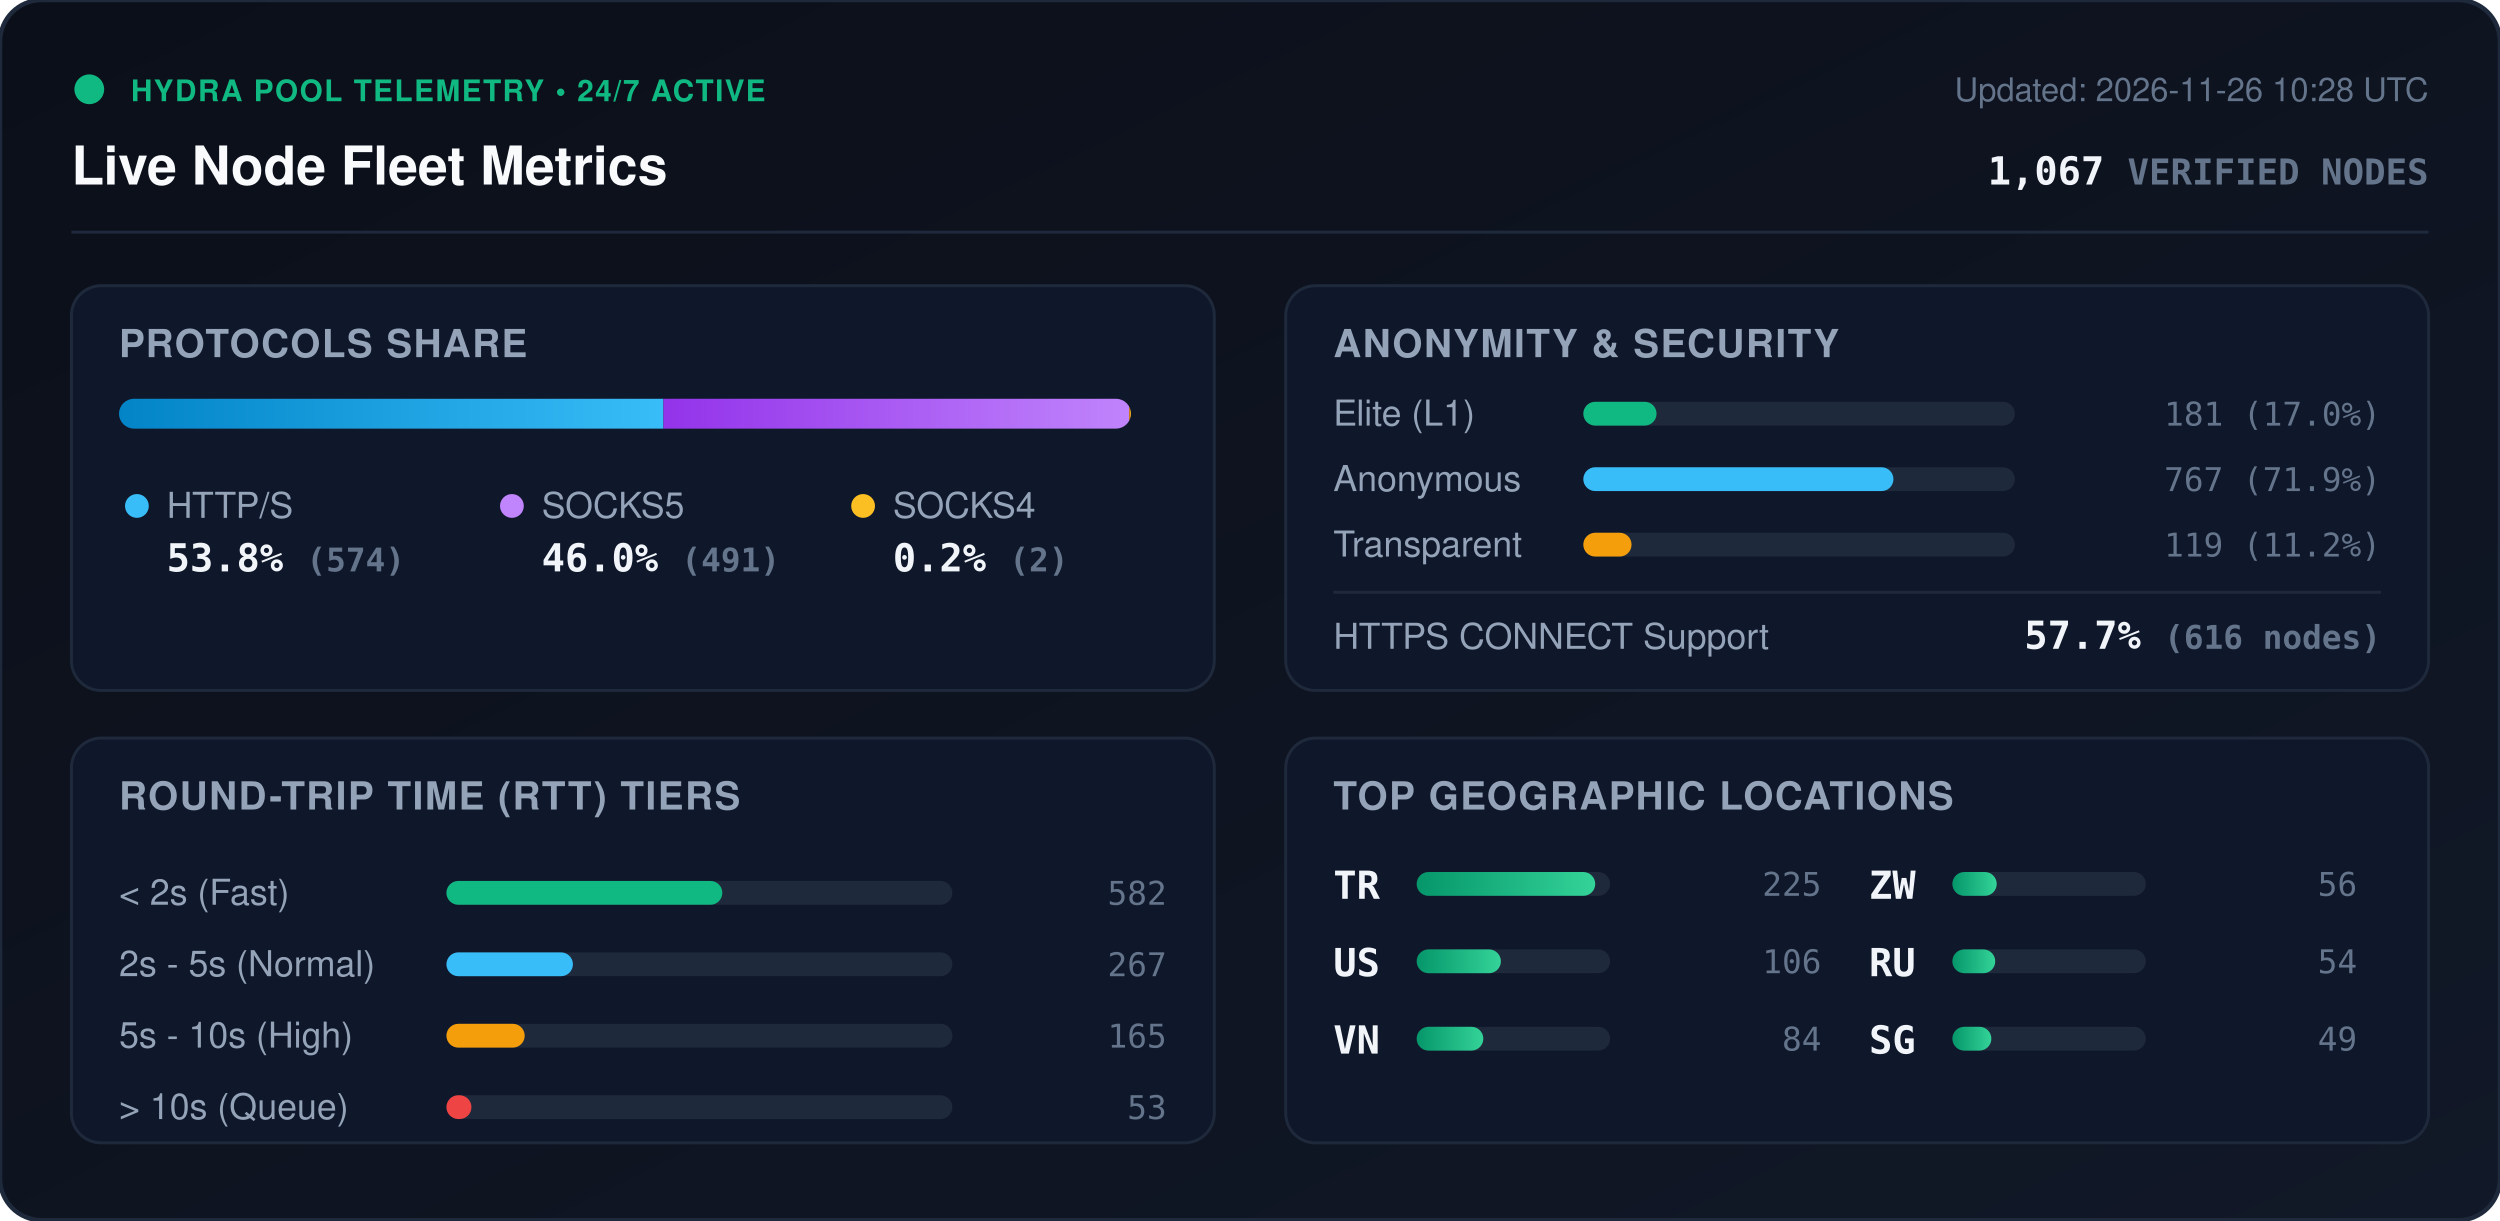
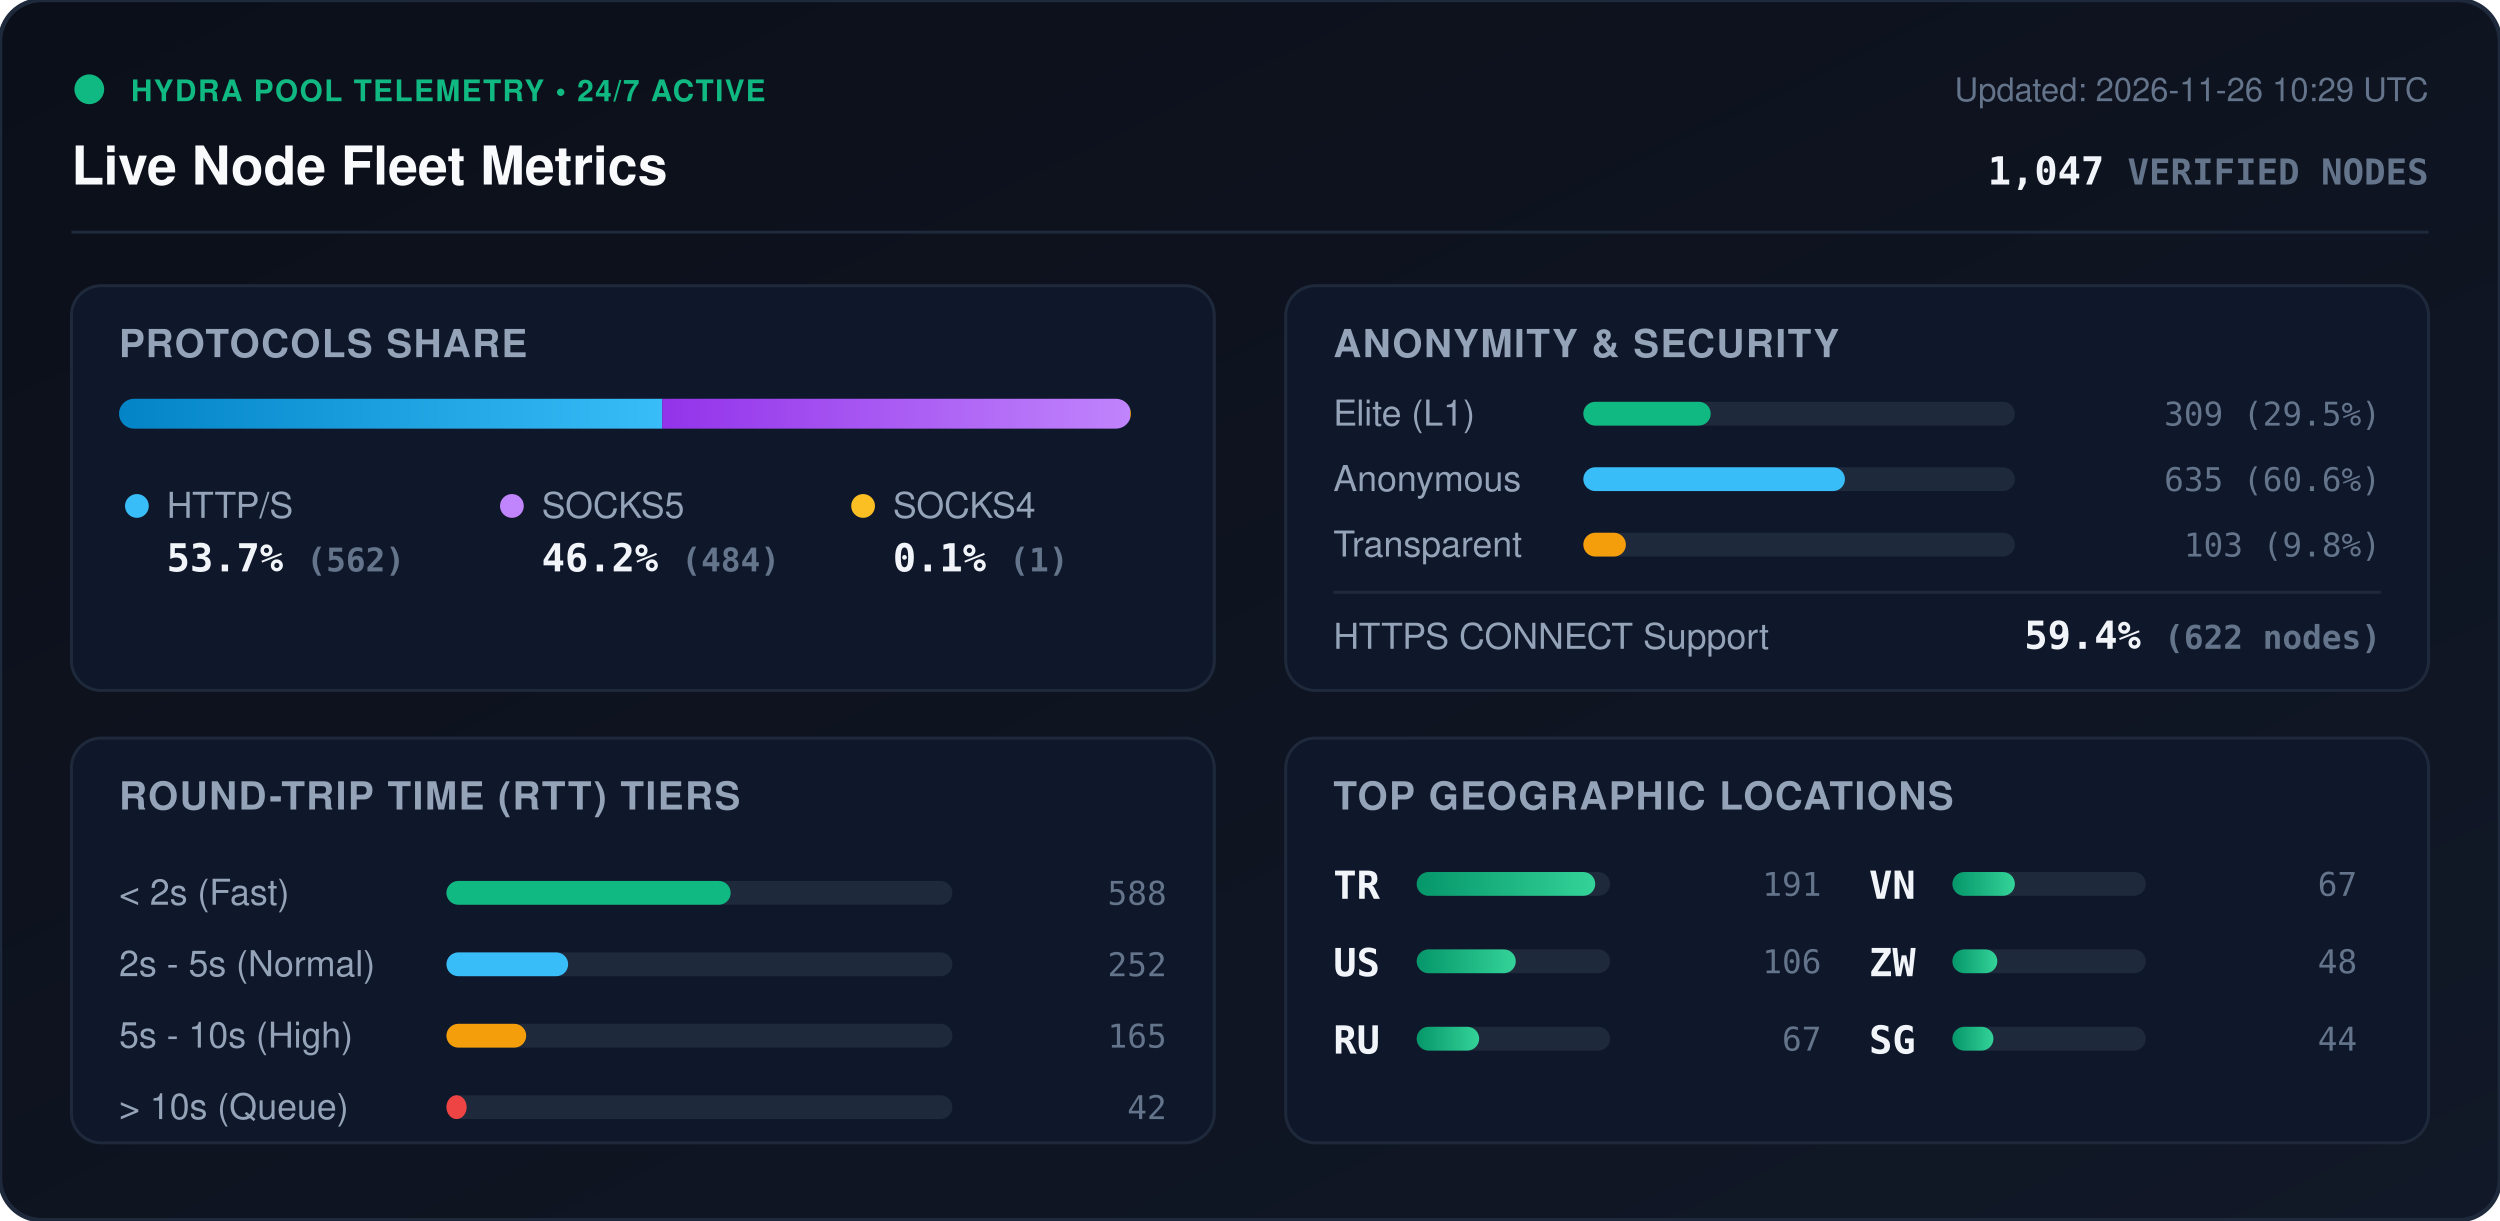
<svg xmlns="http://www.w3.org/2000/svg" viewBox="0 0 840 410" width="840" height="410" style="max-width: 100%; height: auto;">
  <defs>
    <linearGradient id="bg" x1="0%" y1="0%" x2="100%" y2="100%">
      <stop offset="0%" stop-color="#0b0f19" />
      <stop offset="100%" stop-color="#111827" />
    </linearGradient>
    <linearGradient id="bar-http" x1="0%" y1="0%" x2="100%" y2="0%">
      <stop offset="0%" stop-color="#0284c7" />
      <stop offset="100%" stop-color="#38bdf8" />
    </linearGradient>
    <linearGradient id="bar-socks5" x1="0%" y1="0%" x2="100%" y2="0%">
      <stop offset="0%" stop-color="#9333ea" />
      <stop offset="100%" stop-color="#c084fc" />
    </linearGradient>
    <linearGradient id="bar-socks4" x1="0%" y1="0%" x2="100%" y2="0%">
      <stop offset="0%" stop-color="#d97706" />
      <stop offset="100%" stop-color="#fbbf24" />
    </linearGradient>
    <linearGradient id="bar-green" x1="0%" y1="0%" x2="100%" y2="0%">
      <stop offset="0%" stop-color="#059669" />
      <stop offset="100%" stop-color="#34d399" />
    </linearGradient>
    <clipPath id="prog-track-clip">
      <rect width="340.0" height="10" rx="5" />
    </clipPath>
    <style>
      .title { font: 700 18px -apple-system, BlinkMacSystemFont, 'Segoe UI', Helvetica, Arial, sans-serif; fill: #f8fafc; }
      .sub { font: 500 11px -apple-system, BlinkMacSystemFont, 'Segoe UI', Helvetica, Arial, sans-serif; fill: #64748b; }
      .section-hdr { font: 600 13px -apple-system, BlinkMacSystemFont, 'Segoe UI', Helvetica, Arial, sans-serif; fill: #94a3b8; letter-spacing: 0.5px; }
      .metric-val { font: 700 13px -apple-system, BlinkMacSystemFont, 'Segoe UI', Helvetica, Arial, sans-serif; fill: #f1f5f9; }
      .metric-lbl { font: 500 12px -apple-system, BlinkMacSystemFont, 'Segoe UI', Helvetica, Arial, sans-serif; fill: #94a3b8; }
      .badge-txt { font: 700 10px -apple-system, BlinkMacSystemFont, 'Segoe UI', Helvetica, Arial, sans-serif; fill: #10b981; letter-spacing: 0.5px; }
      .mono { font-family: ui-monospace, SFMono-Regular, Menlo, Monaco, Consolas, monospace; }
      .pulse { animation: beacon 2s infinite ease-in-out; }
      @keyframes beacon { 0%, 100% { opacity: 1; } 50% { opacity: 0.35; } }
    </style>
  </defs>
  <rect width="840" height="410" rx="14" fill="url(#bg)" stroke="#1e293b" stroke-width="1.5" />
  <g transform="translate(24, 24)">
    <circle cx="6" cy="6" r="5" fill="#10b981" class="pulse" />
    <text x="20" y="10" class="badge-txt">HYDRA POOL TELEMETRY • 24/7 ACTIVE</text>
    <text x="0" y="38" class="title">Live Node Fleet Metrics</text>
-     <text x="792" y="10" text-anchor="end" class="sub">Updated: 2026-11-26 10:28 UTC</text>
-     <text x="792" y="38" text-anchor="end" class="metric-val mono" fill="#38bdf8">1,067 <tspan font-size="12" fill="#64748b">VERIFIED NODES</tspan>
+     <text x="792" y="10" text-anchor="end" class="sub">Updated: 2026-11-26 10:29 UTC</text>
+     <text x="792" y="38" text-anchor="end" class="metric-val mono" fill="#38bdf8">1,047 <tspan font-size="12" fill="#64748b">VERIFIED NODES</tspan>
    </text>
  </g>
  <line x1="24" y1="78" x2="816" y2="78" stroke="#1e293b" stroke-width="1" />
  <g transform="translate(24, 96)">
    <rect width="384" height="136" rx="10" fill="#0f172a" stroke="#1e293b" />
    <text x="16" y="24" class="section-hdr">PROTOCOLS SHARE</text>
    <g transform="translate(16, 38)">
      <rect width="340.0" height="10" rx="5" fill="#1e293b" />
      <g clip-path="url(#prog-track-clip)">
-         <rect x="0" width="182.9" height="10" fill="url(#bar-http)" />
-         <rect x="182.9" width="156.5" height="10" fill="url(#bar-socks5)" />
-         <rect x="339.4" width="0.6" height="10" fill="url(#bar-socks4)" />
+         <rect x="0" width="182.5" height="10" fill="url(#bar-http)" />
+         <rect x="182.5" width="157.2" height="10" fill="url(#bar-socks5)" />
+         <rect x="339.7" width="0.3" height="10" fill="url(#bar-socks4)" />
      </g>
    </g>
    <g transform="translate(16, 68)">
      <circle cx="6" cy="6" r="4" fill="#38bdf8" />
      <text x="16" y="10" class="metric-lbl">HTTP/S</text>
-       <text x="16" y="28" class="metric-val mono">53.8% <tspan font-size="11" fill="#64748b">(574)</tspan>
+       <text x="16" y="28" class="metric-val mono">53.7% <tspan font-size="11" fill="#64748b">(562)</tspan>
      </text>
      <circle cx="132" cy="6" r="4" fill="#c084fc" />
      <text x="142" y="10" class="metric-lbl">SOCKS5</text>
-       <text x="142" y="28" class="metric-val mono">46.0% <tspan font-size="11" fill="#64748b">(491)</tspan>
+       <text x="142" y="28" class="metric-val mono">46.2% <tspan font-size="11" fill="#64748b">(484)</tspan>
      </text>
      <circle cx="250" cy="6" r="4" fill="#fbbf24" />
      <text x="260" y="10" class="metric-lbl">SOCKS4</text>
-       <text x="260" y="28" class="metric-val mono">0.2% <tspan font-size="11" fill="#64748b">(2)</tspan>
+       <text x="260" y="28" class="metric-val mono">0.1% <tspan font-size="11" fill="#64748b">(1)</tspan>
      </text>
    </g>
  </g>
  <g transform="translate(432, 96)">
    <rect width="384" height="136" rx="10" fill="#0f172a" stroke="#1e293b" />
    <text x="16" y="24" class="section-hdr">ANONYMITY &amp; SECURITY</text>
    <text x="16" y="47" class="metric-lbl">Elite (L1)</text>
    <rect x="100" y="39" width="145.0" height="8" rx="4" fill="#1e293b" />
-     <rect x="100" y="39" width="24.6" height="8" rx="4" fill="#10b981" />
-     <text x="368" y="47" text-anchor="end" class="mono sub" fill="#e2e8f0">181 (17.0%)</text>
+     <rect x="100" y="39" width="42.8" height="8" rx="4" fill="#10b981" />
+     <text x="368" y="47" text-anchor="end" class="mono sub" fill="#e2e8f0">309 (29.5%)</text>
    <text x="16" y="69" class="metric-lbl">Anonymous</text>
    <rect x="100" y="61" width="145.0" height="8" rx="4" fill="#1e293b" />
-     <rect x="100" y="61" width="104.2" height="8" rx="4" fill="#38bdf8" />
-     <text x="368" y="69" text-anchor="end" class="mono sub" fill="#e2e8f0">767 (71.9%)</text>
+     <rect x="100" y="61" width="87.9" height="8" rx="4" fill="#38bdf8" />
+     <text x="368" y="69" text-anchor="end" class="mono sub" fill="#e2e8f0">635 (60.6%)</text>
    <text x="16" y="91" class="metric-lbl">Transparent</text>
    <rect x="100" y="83" width="145.0" height="8" rx="4" fill="#1e293b" />
-     <rect x="100" y="83" width="16.2" height="8" rx="4" fill="#f59e0b" />
-     <text x="368" y="91" text-anchor="end" class="mono sub" fill="#e2e8f0">119 (11.2%)</text>
+     <rect x="100" y="83" width="14.3" height="8" rx="4" fill="#f59e0b" />
+     <text x="368" y="91" text-anchor="end" class="mono sub" fill="#e2e8f0">103 (9.8%)</text>
    <line x1="16" y1="103" x2="368" y2="103" stroke="#1e293b" stroke-width="1" />
    <text x="16" y="122" class="metric-lbl">HTTPS CONNECT Support</text>
-     <text x="368" y="122" text-anchor="end" class="metric-val mono" fill="#34d399">57.7% <tspan font-size="11" fill="#64748b">(616 nodes)</tspan>
+     <text x="368" y="122" text-anchor="end" class="metric-val mono" fill="#34d399">59.4% <tspan font-size="11" fill="#64748b">(622 nodes)</tspan>
    </text>
  </g>
  <g transform="translate(24, 248)">
    <rect width="384" height="136" rx="10" fill="#0f172a" stroke="#1e293b" />
    <text x="16" y="24" class="section-hdr">ROUND-TRIP TIME (RTT) TIERS</text>
    <g transform="translate(16, 42)">
      <text x="0" y="14" class="metric-lbl">&lt; 2s (Fast)</text>
      <rect x="110" y="6" width="170" height="8" rx="4" fill="#1e293b" />
-       <rect x="110" y="6" width="92.7" height="8" rx="4" fill="#10b981" />
-       <text x="352" y="14" text-anchor="end" class="mono sub">582</text>
+       <rect x="110" y="6" width="95.5" height="8" rx="4" fill="#10b981" />
+       <text x="352" y="14" text-anchor="end" class="mono sub">588</text>
      <text x="0" y="38" class="metric-lbl">2s - 5s (Normal)</text>
      <rect x="110" y="30" width="170" height="8" rx="4" fill="#1e293b" />
-       <rect x="110" y="30" width="42.5" height="8" rx="4" fill="#38bdf8" />
-       <text x="352" y="38" text-anchor="end" class="mono sub">267</text>
+       <rect x="110" y="30" width="40.9" height="8" rx="4" fill="#38bdf8" />
+       <text x="352" y="38" text-anchor="end" class="mono sub">252</text>
      <text x="0" y="62" class="metric-lbl">5s - 10s (High)</text>
      <rect x="110" y="54" width="170" height="8" rx="4" fill="#1e293b" />
-       <rect x="110" y="54" width="26.3" height="8" rx="4" fill="#f59e0b" />
+       <rect x="110" y="54" width="26.8" height="8" rx="4" fill="#f59e0b" />
      <text x="352" y="62" text-anchor="end" class="mono sub">165</text>
      <text x="0" y="86" class="metric-lbl">&gt; 10s (Queue)</text>
      <rect x="110" y="78" width="170" height="8" rx="4" fill="#1e293b" />
-       <rect x="110" y="78" width="8.4" height="8" rx="4" fill="#ef4444" />
-       <text x="352" y="86" text-anchor="end" class="mono sub">53</text>
+       <rect x="110" y="78" width="6.8" height="8" rx="4" fill="#ef4444" />
+       <text x="352" y="86" text-anchor="end" class="mono sub">42</text>
    </g>
  </g>
  <g transform="translate(432, 248)">
    <rect width="384" height="136" rx="10" fill="#0f172a" stroke="#1e293b" />
    <text x="16" y="24" class="section-hdr">TOP GEOGRAPHIC LOCATIONS</text>
    <g transform="translate(16, 42)">
      <g transform="translate(0, 0)">
        <text x="0" y="12" class="mono metric-val" font-size="12">TR</text>
        <rect x="28" y="3" width="65" height="8" rx="4" fill="#1e293b" />
        <rect x="28" y="3" width="60.0" height="8" rx="4" fill="url(#bar-green)" />
-         <text x="164" y="11" text-anchor="end" class="mono sub">225</text>
+         <text x="164" y="11" text-anchor="end" class="mono sub">191</text>
      </g>
      <g transform="translate(0, 26)">
        <text x="0" y="12" class="mono metric-val" font-size="12">US</text>
        <rect x="28" y="3" width="65" height="8" rx="4" fill="#1e293b" />
-         <rect x="28" y="3" width="28.3" height="8" rx="4" fill="url(#bar-green)" />
+         <rect x="28" y="3" width="33.3" height="8" rx="4" fill="url(#bar-green)" />
        <text x="164" y="11" text-anchor="end" class="mono sub">106</text>
      </g>
      <g transform="translate(0, 52)">
+         <text x="0" y="12" class="mono metric-val" font-size="12">RU</text>
+         <rect x="28" y="3" width="65" height="8" rx="4" fill="#1e293b" />
+         <rect x="28" y="3" width="21.0" height="8" rx="4" fill="url(#bar-green)" />
+         <text x="164" y="11" text-anchor="end" class="mono sub">67</text>
+       </g>
+       <g transform="translate(180, 0)">
        <text x="0" y="12" class="mono metric-val" font-size="12">VN</text>
        <rect x="28" y="3" width="65" height="8" rx="4" fill="#1e293b" />
-         <rect x="28" y="3" width="22.4" height="8" rx="4" fill="url(#bar-green)" />
-         <text x="164" y="11" text-anchor="end" class="mono sub">84</text>
+         <rect x="28" y="3" width="21.0" height="8" rx="4" fill="url(#bar-green)" />
+         <text x="164" y="11" text-anchor="end" class="mono sub">67</text>
      </g>
-       <g transform="translate(180, 0)">
+       <g transform="translate(180, 26)">
        <text x="0" y="12" class="mono metric-val" font-size="12">ZW</text>
        <rect x="28" y="3" width="65" height="8" rx="4" fill="#1e293b" />
-         <rect x="28" y="3" width="14.9" height="8" rx="4" fill="url(#bar-green)" />
-         <text x="164" y="11" text-anchor="end" class="mono sub">56</text>
-       </g>
-       <g transform="translate(180, 26)">
-         <text x="0" y="12" class="mono metric-val" font-size="12">RU</text>
-         <rect x="28" y="3" width="65" height="8" rx="4" fill="#1e293b" />
-         <rect x="28" y="3" width="14.4" height="8" rx="4" fill="url(#bar-green)" />
-         <text x="164" y="11" text-anchor="end" class="mono sub">54</text>
+         <rect x="28" y="3" width="15.1" height="8" rx="4" fill="url(#bar-green)" />
+         <text x="164" y="11" text-anchor="end" class="mono sub">48</text>
      </g>
      <g transform="translate(180, 52)">
        <text x="0" y="12" class="mono metric-val" font-size="12">SG</text>
        <rect x="28" y="3" width="65" height="8" rx="4" fill="#1e293b" />
-         <rect x="28" y="3" width="13.1" height="8" rx="4" fill="url(#bar-green)" />
-         <text x="164" y="11" text-anchor="end" class="mono sub">49</text>
+         <rect x="28" y="3" width="13.8" height="8" rx="4" fill="url(#bar-green)" />
+         <text x="164" y="11" text-anchor="end" class="mono sub">44</text>
      </g>
    </g>
  </g>
</svg>
